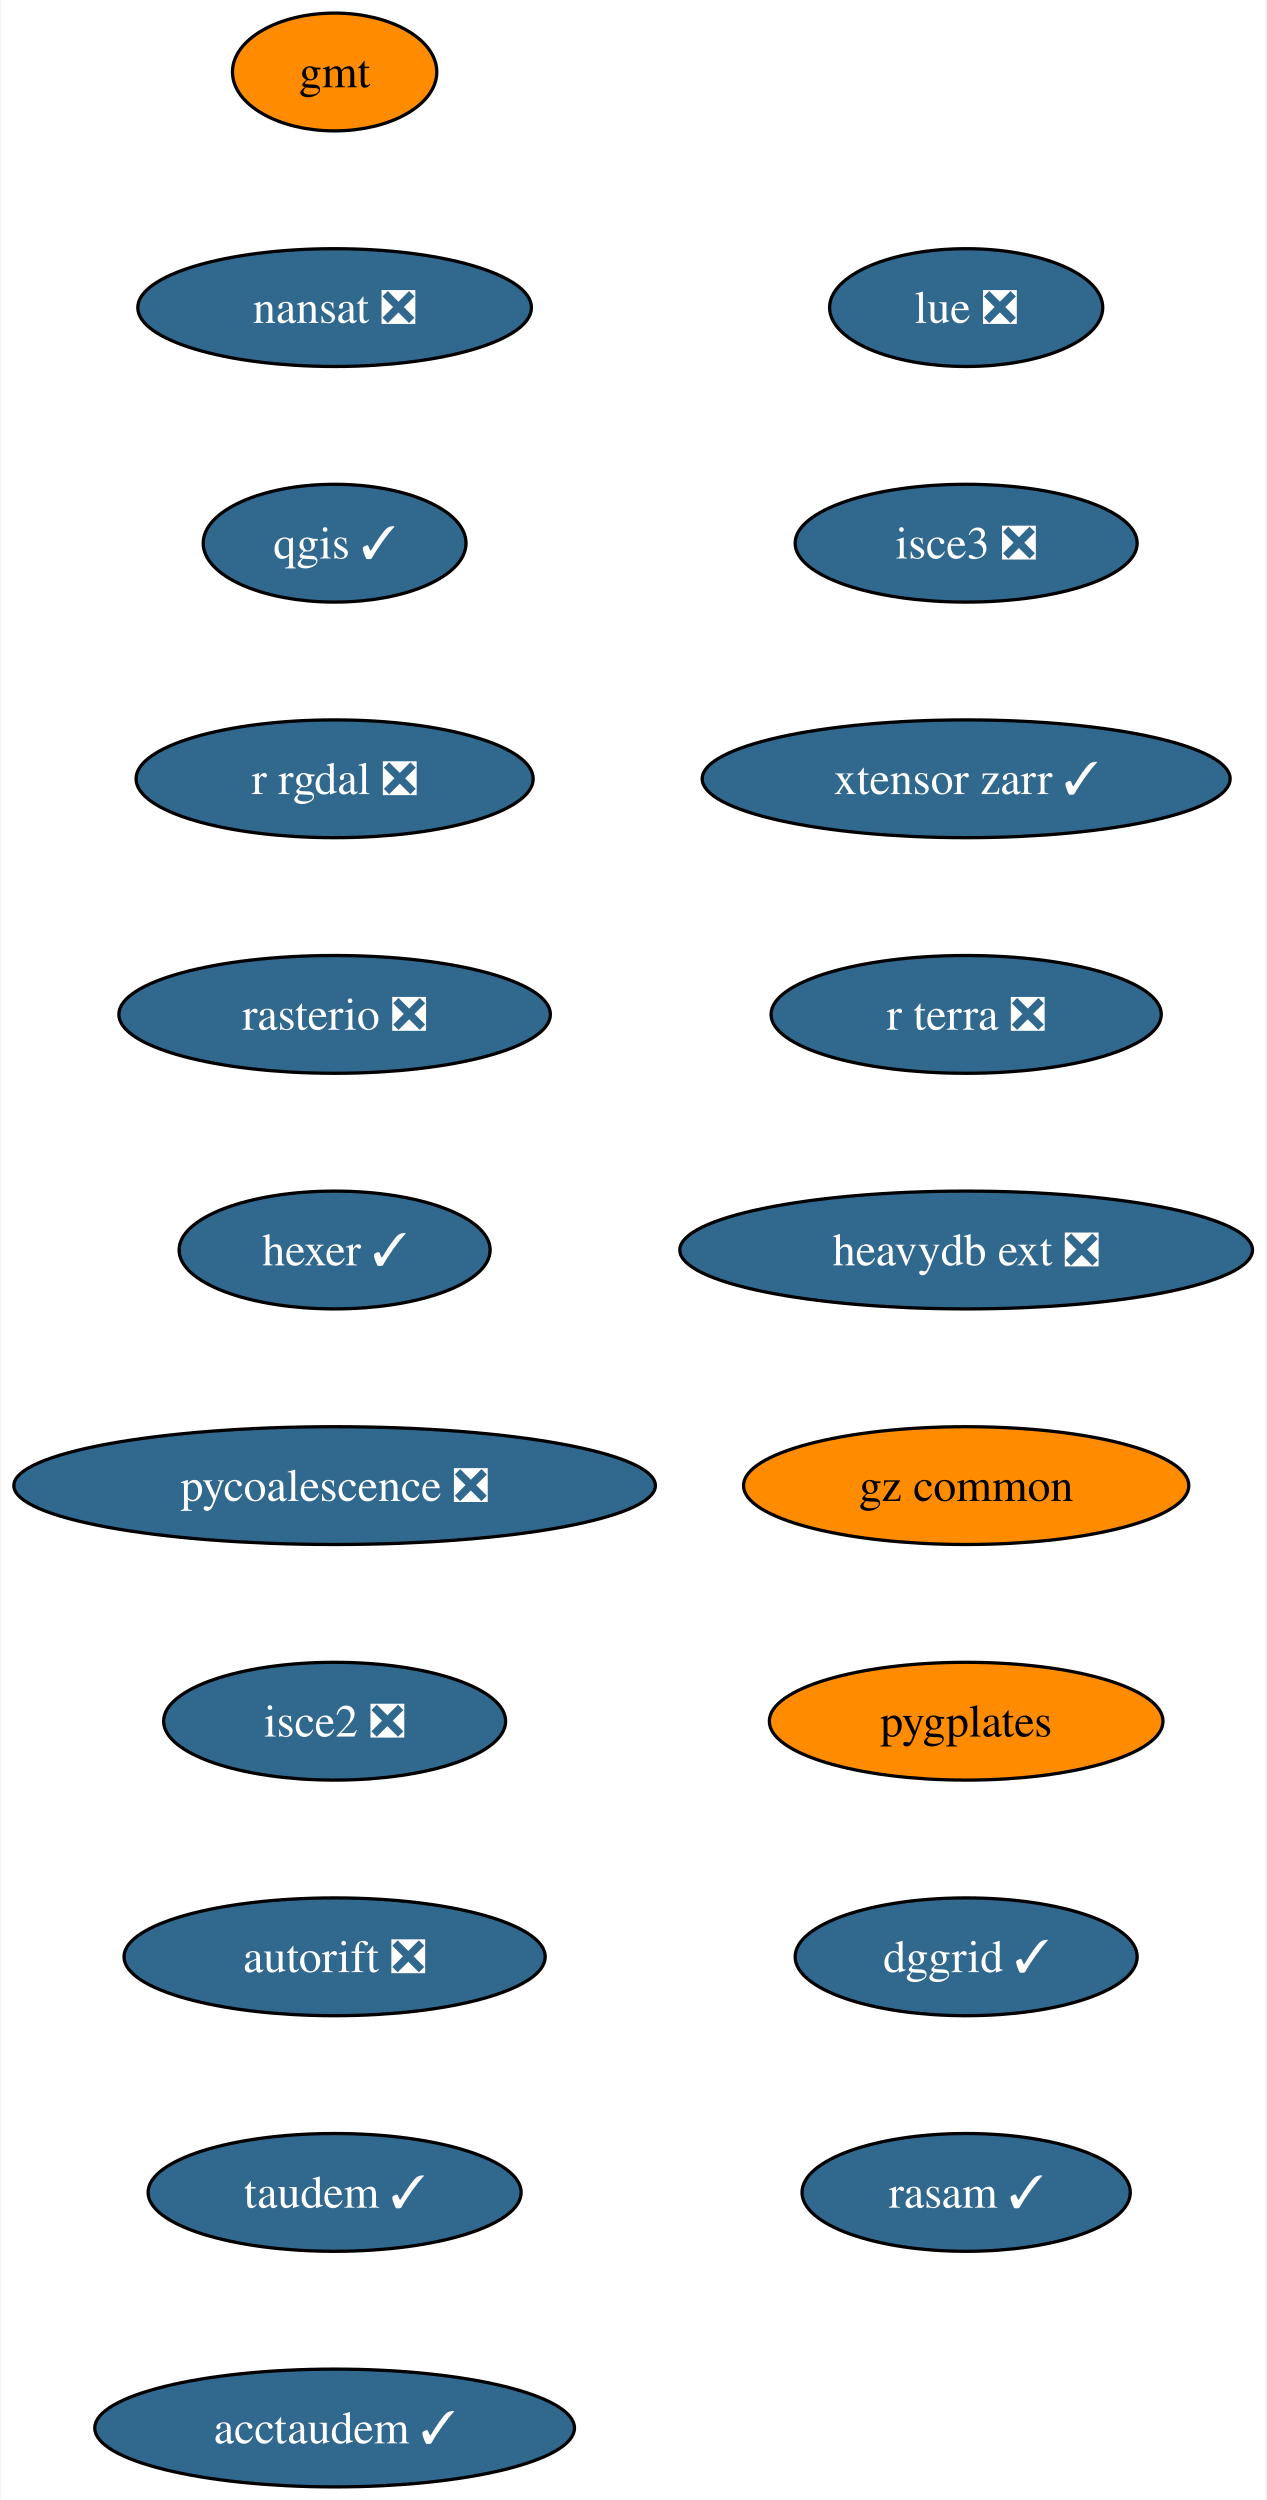
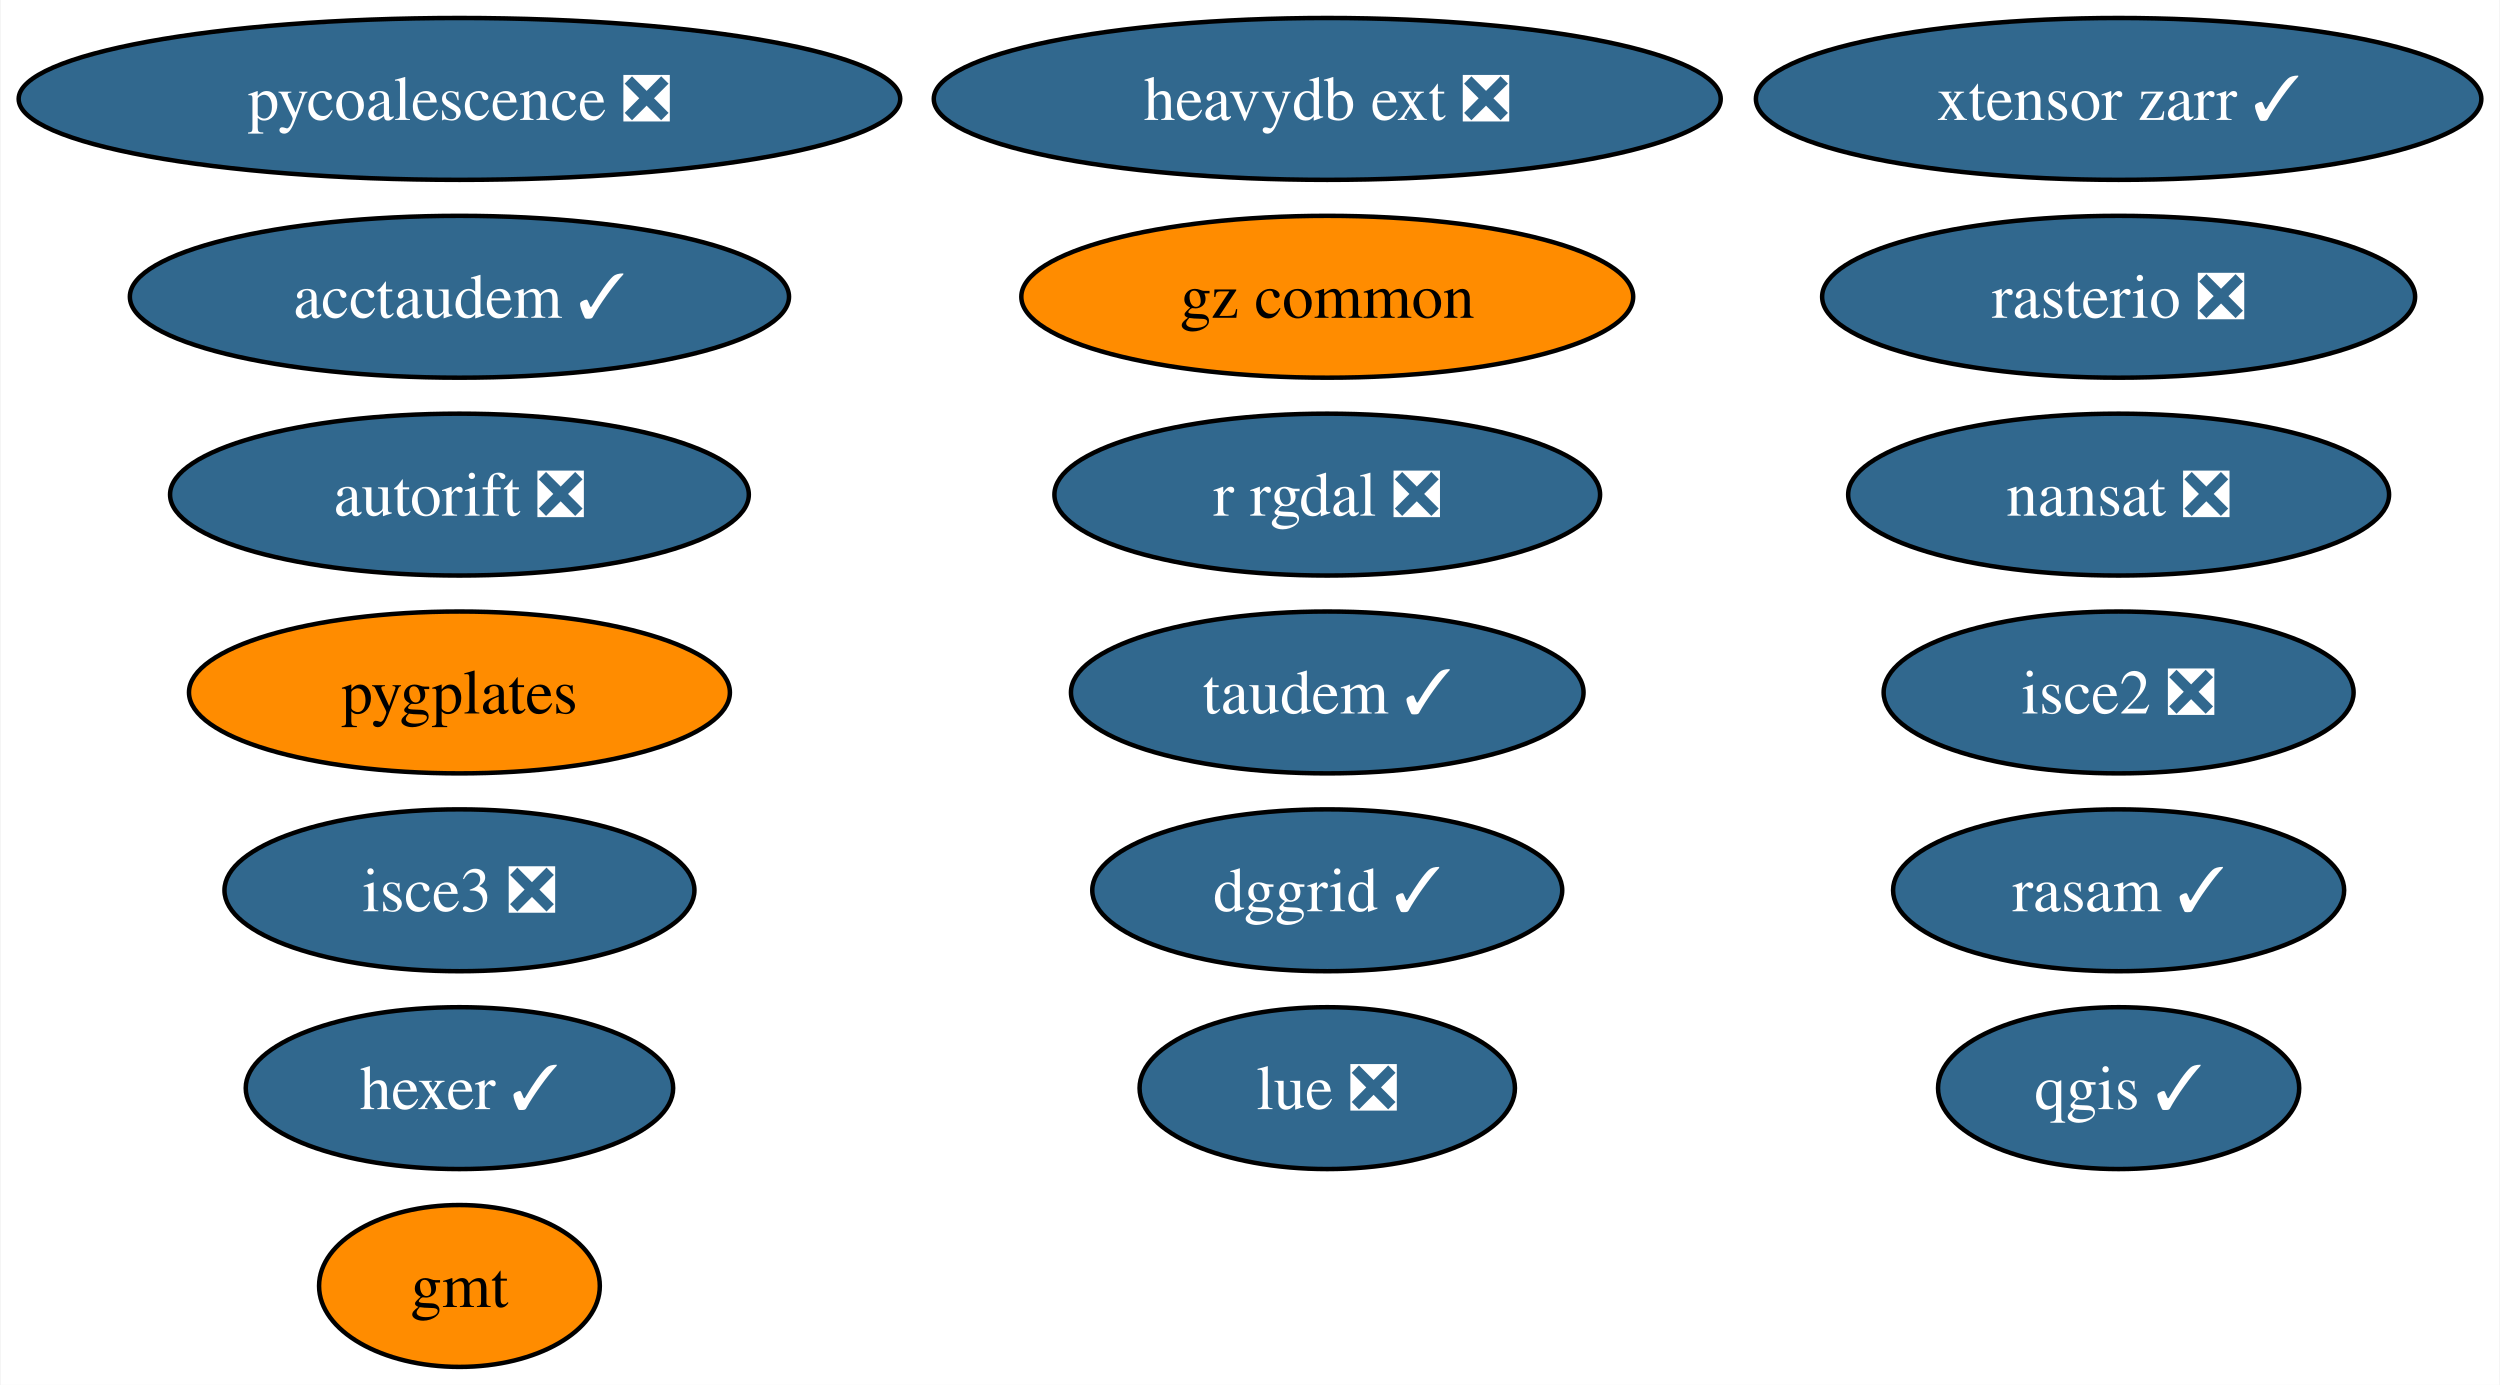
- <svg xmlns="http://www.w3.org/2000/svg" xmlns:xlink="http://www.w3.org/1999/xlink" width="387pt" height="764pt" viewBox="0.00 0.00 386.54 764.00">
-   <g id="graph0" class="graph" transform="scale(1 1) rotate(0) translate(4 760)">
-     <polygon fill="white" stroke="none" points="-4,4 -4,-760 382.54,-760 382.54,4 -4,4" />
+ <svg xmlns="http://www.w3.org/2000/svg" xmlns:xlink="http://www.w3.org/1999/xlink" width="556pt" height="308pt" viewBox="0.00 0.00 555.70 308.00">
+   <g id="graph0" class="graph" transform="scale(1 1) rotate(0) translate(4 304)">
+     <polygon fill="white" stroke="none" points="-4,4 -4,-304 551.7,-304 551.7,4 -4,4" />
    <g id="node1" class="node">
      <g id="a_node1">
        <a xlink:href="https://github.com/conda-forge/gmt-feedstock" xlink:title="gmt">
-           <ellipse fill="#ff8c00" stroke="black" cx="98.03" cy="-738" rx="31.22" ry="18" />
-           <text text-anchor="middle" x="98.03" y="-733.33" font-family="Times,serif" font-size="14.00">gmt</text>
+           <ellipse fill="#ff8c00" stroke="black" cx="98.03" cy="-18" rx="31.22" ry="18" />
+           <text text-anchor="middle" x="98.03" y="-13.32" font-family="Times,serif" font-size="14.00">gmt</text>
        </a>
      </g>
    </g>
    <g id="node2" class="node">
      <g id="a_node2">
        <a xlink:href="https://github.com/conda-forge/nansat-feedstock/pull/40" xlink:title="nansat ❎">
-           <ellipse fill="#31688e" stroke="black" cx="98.03" cy="-666" rx="60.15" ry="18" />
-           <text text-anchor="middle" x="98.03" y="-661.33" font-family="Times,serif" font-size="14.00" fill="white">nansat ❎</text>
+           <ellipse fill="#31688e" stroke="black" cx="467.03" cy="-194" rx="60.15" ry="18" />
+           <text text-anchor="middle" x="467.03" y="-189.32" font-family="Times,serif" font-size="14.00" fill="white">nansat ❎</text>
        </a>
      </g>
    </g>
    <g id="node3" class="node">
      <g id="a_node3">
        <a xlink:href="https://github.com/conda-forge/qgis-feedstock/pull/434" xlink:title="qgis ✓">
-           <ellipse fill="#31688e" stroke="black" cx="98.03" cy="-594" rx="40.16" ry="18" />
-           <text text-anchor="middle" x="98.03" y="-589.33" font-family="Times,serif" font-size="14.00" fill="white">qgis ✓</text>
+           <ellipse fill="#31688e" stroke="black" cx="467.03" cy="-62" rx="40.16" ry="18" />
+           <text text-anchor="middle" x="467.03" y="-57.33" font-family="Times,serif" font-size="14.00" fill="white">qgis ✓</text>
        </a>
      </g>
    </g>
    <g id="node4" class="node">
      <g id="a_node4">
        <a xlink:href="https://github.com/conda-forge/r-rgdal-feedstock/pull/86" xlink:title="r rgdal ❎">
-           <ellipse fill="#31688e" stroke="black" cx="98.03" cy="-522" rx="60.68" ry="18" />
-           <text text-anchor="middle" x="98.03" y="-517.33" font-family="Times,serif" font-size="14.00" fill="white">r rgdal ❎</text>
+           <ellipse fill="#31688e" stroke="black" cx="291.03" cy="-194" rx="60.68" ry="18" />
+           <text text-anchor="middle" x="291.03" y="-189.32" font-family="Times,serif" font-size="14.00" fill="white">r rgdal ❎</text>
        </a>
      </g>
    </g>
    <g id="node5" class="node">
      <g id="a_node5">
        <a xlink:href="https://github.com/conda-forge/rasterio-feedstock/pull/300" xlink:title="rasterio ❎">
-           <ellipse fill="#31688e" stroke="black" cx="98.03" cy="-450" rx="65.94" ry="18" />
-           <text text-anchor="middle" x="98.03" y="-445.32" font-family="Times,serif" font-size="14.00" fill="white">rasterio ❎</text>
+           <ellipse fill="#31688e" stroke="black" cx="467.03" cy="-238" rx="65.94" ry="18" />
+           <text text-anchor="middle" x="467.03" y="-233.32" font-family="Times,serif" font-size="14.00" fill="white">rasterio ❎</text>
        </a>
      </g>
    </g>
    <g id="node6" class="node">
      <g id="a_node6">
        <a xlink:href="https://github.com/conda-forge/hexer-feedstock/pull/14" xlink:title="hexer ✓">
-           <ellipse fill="#31688e" stroke="black" cx="98.03" cy="-378" rx="47.53" ry="18" />
-           <text text-anchor="middle" x="98.03" y="-373.32" font-family="Times,serif" font-size="14.00" fill="white">hexer ✓</text>
+           <ellipse fill="#31688e" stroke="black" cx="98.03" cy="-62" rx="47.53" ry="18" />
+           <text text-anchor="middle" x="98.03" y="-57.33" font-family="Times,serif" font-size="14.00" fill="white">hexer ✓</text>
        </a>
      </g>
    </g>
    <g id="node7" class="node">
      <g id="a_node7">
        <a xlink:href="https://github.com/conda-forge/pycoalescence-feedstock/pull/59" xlink:title="pycoalescence ❎">
-           <ellipse fill="#31688e" stroke="black" cx="98.03" cy="-306" rx="98.03" ry="18" />
-           <text text-anchor="middle" x="98.03" y="-301.32" font-family="Times,serif" font-size="14.00" fill="white">pycoalescence ❎</text>
+           <ellipse fill="#31688e" stroke="black" cx="98.03" cy="-282" rx="98.03" ry="18" />
+           <text text-anchor="middle" x="98.03" y="-277.32" font-family="Times,serif" font-size="14.00" fill="white">pycoalescence ❎</text>
        </a>
      </g>
    </g>
    <g id="node8" class="node">
      <g id="a_node8">
        <a xlink:href="https://github.com/conda-forge/isce2-feedstock/pull/68" xlink:title="isce2 ❎">
-           <ellipse fill="#31688e" stroke="black" cx="98.03" cy="-234" rx="52.26" ry="18" />
-           <text text-anchor="middle" x="98.03" y="-229.32" font-family="Times,serif" font-size="14.00" fill="white">isce2 ❎</text>
+           <ellipse fill="#31688e" stroke="black" cx="467.03" cy="-150" rx="52.26" ry="18" />
+           <text text-anchor="middle" x="467.03" y="-145.32" font-family="Times,serif" font-size="14.00" fill="white">isce2 ❎</text>
        </a>
      </g>
    </g>
    <g id="node9" class="node">
      <g id="a_node9">
        <a xlink:href="https://github.com/conda-forge/autorift-feedstock/pull/49" xlink:title="autorift ❎">
-           <ellipse fill="#31688e" stroke="black" cx="98.03" cy="-162" rx="64.36" ry="18" />
-           <text text-anchor="middle" x="98.03" y="-157.32" font-family="Times,serif" font-size="14.00" fill="white">autorift ❎</text>
+           <ellipse fill="#31688e" stroke="black" cx="98.03" cy="-194" rx="64.36" ry="18" />
+           <text text-anchor="middle" x="98.03" y="-189.32" font-family="Times,serif" font-size="14.00" fill="white">autorift ❎</text>
        </a>
      </g>
    </g>
    <g id="node10" class="node">
      <g id="a_node10">
        <a xlink:href="https://github.com/conda-forge/taudem-feedstock/pull/18" xlink:title="taudem ✓">
-           <ellipse fill="#31688e" stroke="black" cx="98.03" cy="-90" rx="57" ry="18" />
-           <text text-anchor="middle" x="98.03" y="-85.33" font-family="Times,serif" font-size="14.00" fill="white">taudem ✓</text>
+           <ellipse fill="#31688e" stroke="black" cx="291.03" cy="-150" rx="57" ry="18" />
+           <text text-anchor="middle" x="291.03" y="-145.32" font-family="Times,serif" font-size="14.00" fill="white">taudem ✓</text>
        </a>
      </g>
    </g>
    <g id="node11" class="node">
      <g id="a_node11">
        <a xlink:href="https://github.com/conda-forge/acctaudem-feedstock/pull/13" xlink:title="acctaudem ✓">
-           <ellipse fill="#31688e" stroke="black" cx="98.03" cy="-18" rx="73.3" ry="18" />
-           <text text-anchor="middle" x="98.03" y="-13.32" font-family="Times,serif" font-size="14.00" fill="white">acctaudem ✓</text>
+           <ellipse fill="#31688e" stroke="black" cx="98.03" cy="-238" rx="73.3" ry="18" />
+           <text text-anchor="middle" x="98.03" y="-233.32" font-family="Times,serif" font-size="14.00" fill="white">acctaudem ✓</text>
        </a>
      </g>
    </g>
    <g id="node12" class="node">
      <g id="a_node12">
        <a xlink:href="https://github.com/conda-forge/lue-feedstock/pull/47" xlink:title="lue ❎">
-           <ellipse fill="#31688e" stroke="black" cx="291.03" cy="-666" rx="41.74" ry="18" />
-           <text text-anchor="middle" x="291.03" y="-661.33" font-family="Times,serif" font-size="14.00" fill="white">lue ❎</text>
+           <ellipse fill="#31688e" stroke="black" cx="291.03" cy="-62" rx="41.74" ry="18" />
+           <text text-anchor="middle" x="291.03" y="-57.33" font-family="Times,serif" font-size="14.00" fill="white">lue ❎</text>
        </a>
      </g>
    </g>
    <g id="node13" class="node">
      <g id="a_node13">
        <a xlink:href="https://github.com/conda-forge/isce3-feedstock/pull/61" xlink:title="isce3 ❎">
-           <ellipse fill="#31688e" stroke="black" cx="291.03" cy="-594" rx="52.26" ry="18" />
-           <text text-anchor="middle" x="291.03" y="-589.33" font-family="Times,serif" font-size="14.00" fill="white">isce3 ❎</text>
+           <ellipse fill="#31688e" stroke="black" cx="98.03" cy="-106" rx="52.26" ry="18" />
+           <text text-anchor="middle" x="98.03" y="-101.33" font-family="Times,serif" font-size="14.00" fill="white">isce3 ❎</text>
        </a>
      </g>
    </g>
    <g id="node14" class="node">
      <g id="a_node14">
        <a xlink:href="https://github.com/conda-forge/xtensor-zarr-feedstock/pull/14" xlink:title="xtensor zarr ✓">
-           <ellipse fill="#31688e" stroke="black" cx="291.03" cy="-522" rx="80.67" ry="18" />
-           <text text-anchor="middle" x="291.03" y="-517.33" font-family="Times,serif" font-size="14.00" fill="white">xtensor zarr ✓</text>
+           <ellipse fill="#31688e" stroke="black" cx="467.03" cy="-282" rx="80.67" ry="18" />
+           <text text-anchor="middle" x="467.03" y="-277.32" font-family="Times,serif" font-size="14.00" fill="white">xtensor zarr ✓</text>
        </a>
      </g>
    </g>
    <g id="node15" class="node">
      <g id="a_node15">
-         <a xlink:href="https://github.com/conda-forge/r-terra-feedstock/pull/91" xlink:title="r terra ❎">
-           <ellipse fill="#31688e" stroke="black" cx="291.03" cy="-450" rx="59.63" ry="18" />
-           <text text-anchor="middle" x="291.03" y="-445.32" font-family="Times,serif" font-size="14.00" fill="white">r terra ❎</text>
+         <a xlink:href="https://github.com/conda-forge/heavydb-ext-feedstock/pull/72" xlink:title="heavydb ext ❎">
+           <ellipse fill="#31688e" stroke="black" cx="291.03" cy="-282" rx="87.51" ry="18" />
+           <text text-anchor="middle" x="291.03" y="-277.32" font-family="Times,serif" font-size="14.00" fill="white">heavydb ext ❎</text>
        </a>
      </g>
    </g>
    <g id="node16" class="node">
      <g id="a_node16">
-         <a xlink:href="https://github.com/conda-forge/heavydb-ext-feedstock/pull/72" xlink:title="heavydb ext ❎">
-           <ellipse fill="#31688e" stroke="black" cx="291.03" cy="-378" rx="87.51" ry="18" />
-           <text text-anchor="middle" x="291.03" y="-373.32" font-family="Times,serif" font-size="14.00" fill="white">heavydb ext ❎</text>
+         <a xlink:href="https://github.com/conda-forge/gz-common-feedstock" xlink:title="gz common">
+           <ellipse fill="#ff8c00" stroke="black" cx="291.03" cy="-238" rx="68.04" ry="18" />
+           <text text-anchor="middle" x="291.03" y="-233.32" font-family="Times,serif" font-size="14.00">gz common</text>
        </a>
      </g>
    </g>
    <g id="node17" class="node">
      <g id="a_node17">
-         <a xlink:href="https://github.com/conda-forge/gz-common-feedstock" xlink:title="gz common">
-           <ellipse fill="#ff8c00" stroke="black" cx="291.03" cy="-306" rx="68.04" ry="18" />
-           <text text-anchor="middle" x="291.03" y="-301.32" font-family="Times,serif" font-size="14.00">gz common</text>
+         <a xlink:href="https://github.com/conda-forge/pygplates-feedstock" xlink:title="pygplates">
+           <ellipse fill="#ff8c00" stroke="black" cx="98.03" cy="-150" rx="60.15" ry="18" />
+           <text text-anchor="middle" x="98.03" y="-145.32" font-family="Times,serif" font-size="14.00">pygplates</text>
        </a>
      </g>
    </g>
    <g id="node18" class="node">
      <g id="a_node18">
-         <a xlink:href="https://github.com/conda-forge/pygplates-feedstock" xlink:title="pygplates">
-           <ellipse fill="#ff8c00" stroke="black" cx="291.03" cy="-234" rx="60.15" ry="18" />
-           <text text-anchor="middle" x="291.03" y="-229.32" font-family="Times,serif" font-size="14.00">pygplates</text>
+         <a xlink:href="https://github.com/conda-forge/dggrid-feedstock/pull/5" xlink:title="dggrid ✓">
+           <ellipse fill="#31688e" stroke="black" cx="291.03" cy="-106" rx="52.26" ry="18" />
+           <text text-anchor="middle" x="291.03" y="-101.33" font-family="Times,serif" font-size="14.00" fill="white">dggrid ✓</text>
        </a>
      </g>
    </g>
    <g id="node19" class="node">
      <g id="a_node19">
-         <a xlink:href="https://github.com/conda-forge/dggrid-feedstock/pull/5" xlink:title="dggrid ✓">
-           <ellipse fill="#31688e" stroke="black" cx="291.03" cy="-162" rx="52.26" ry="18" />
-           <text text-anchor="middle" x="291.03" y="-157.32" font-family="Times,serif" font-size="14.00" fill="white">dggrid ✓</text>
-         </a>
-       </g>
-     </g>
-     <g id="node20" class="node">
-       <g id="a_node20">
        <a xlink:href="https://github.com/conda-forge/rasam-feedstock/pull/2" xlink:title="rasam ✓">
-           <ellipse fill="#31688e" stroke="black" cx="291.03" cy="-90" rx="50.16" ry="18" />
-           <text text-anchor="middle" x="291.03" y="-85.33" font-family="Times,serif" font-size="14.00" fill="white">rasam ✓</text>
+           <ellipse fill="#31688e" stroke="black" cx="467.03" cy="-106" rx="50.16" ry="18" />
+           <text text-anchor="middle" x="467.03" y="-101.33" font-family="Times,serif" font-size="14.00" fill="white">rasam ✓</text>
        </a>
      </g>
    </g>
  </g>
</svg>
